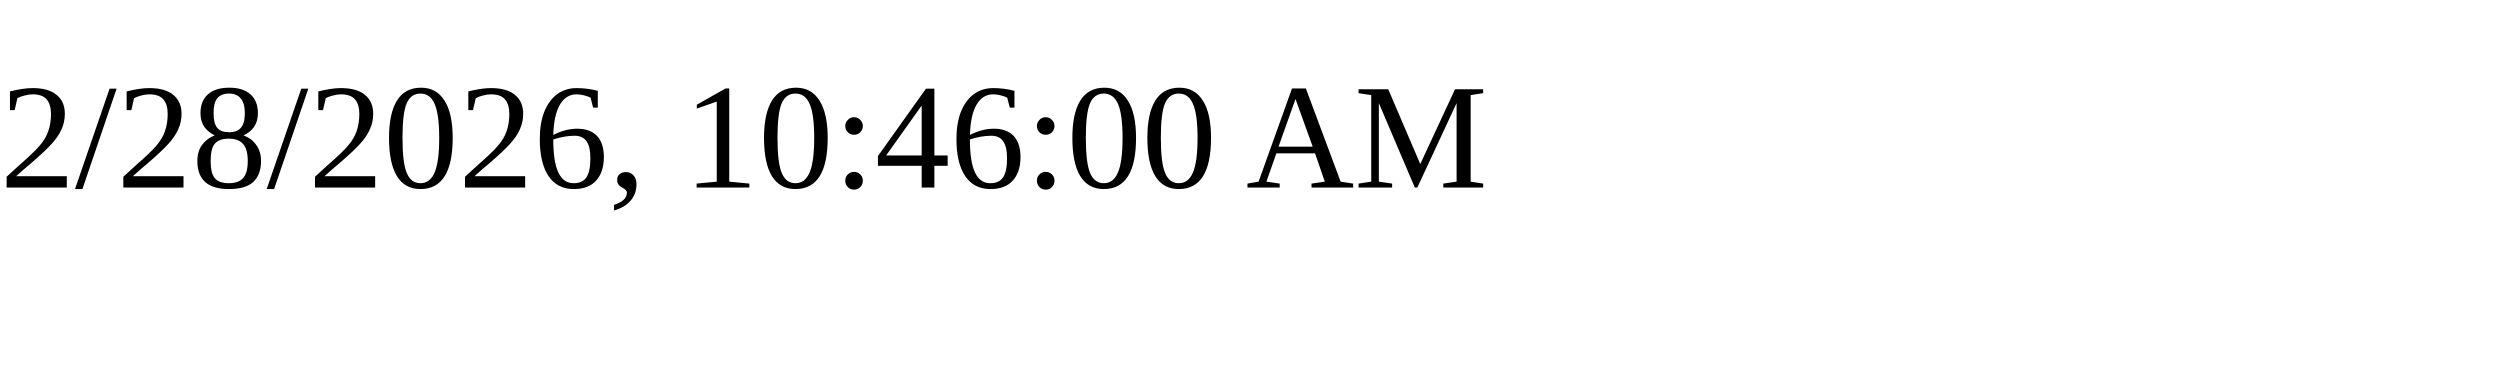
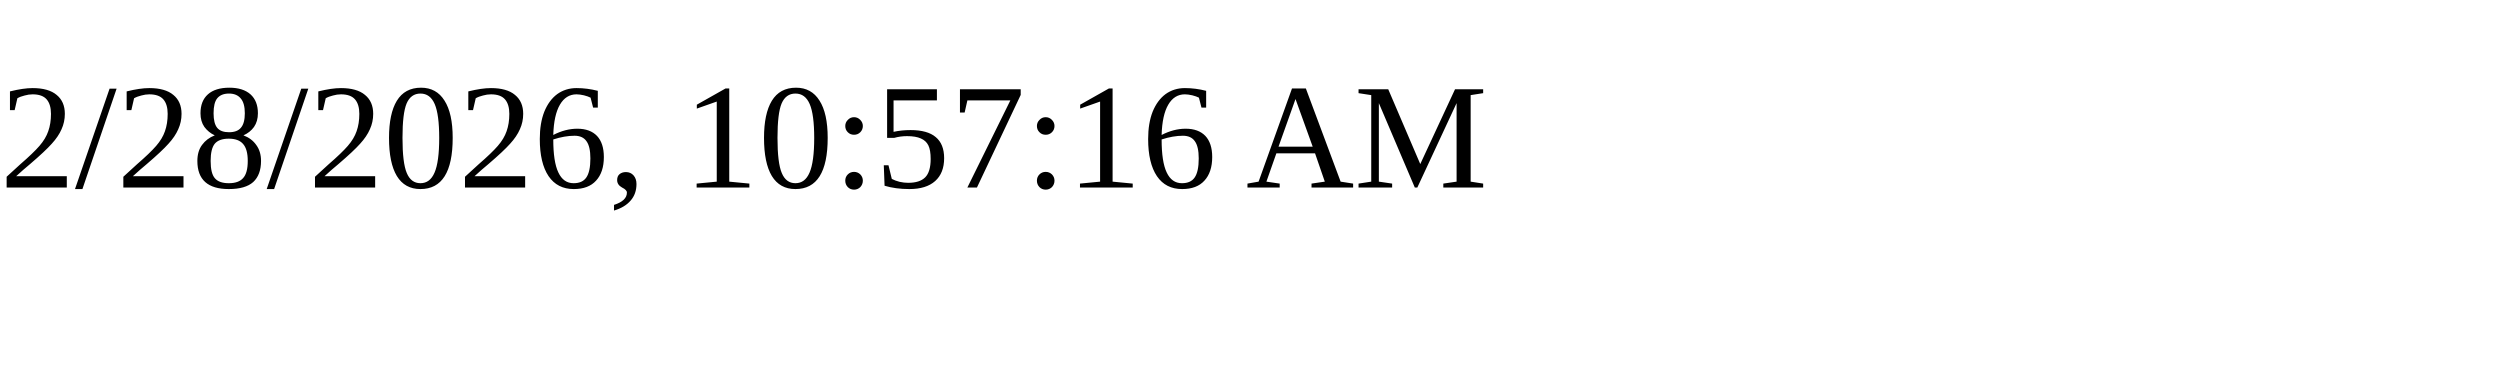
<svg xmlns="http://www.w3.org/2000/svg" height="30" width="200">
-   <text x="0" y="15">2/28/2026, 10:46:00 AM</text>
+   <text x="0" y="15">2/28/2026, 10:57:16 AM</text>
</svg>
